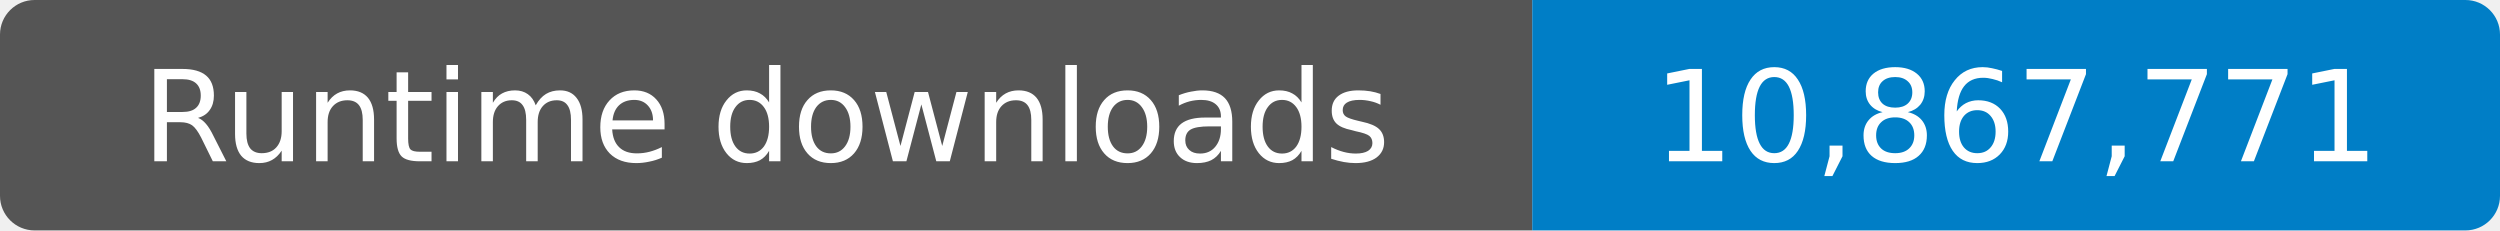
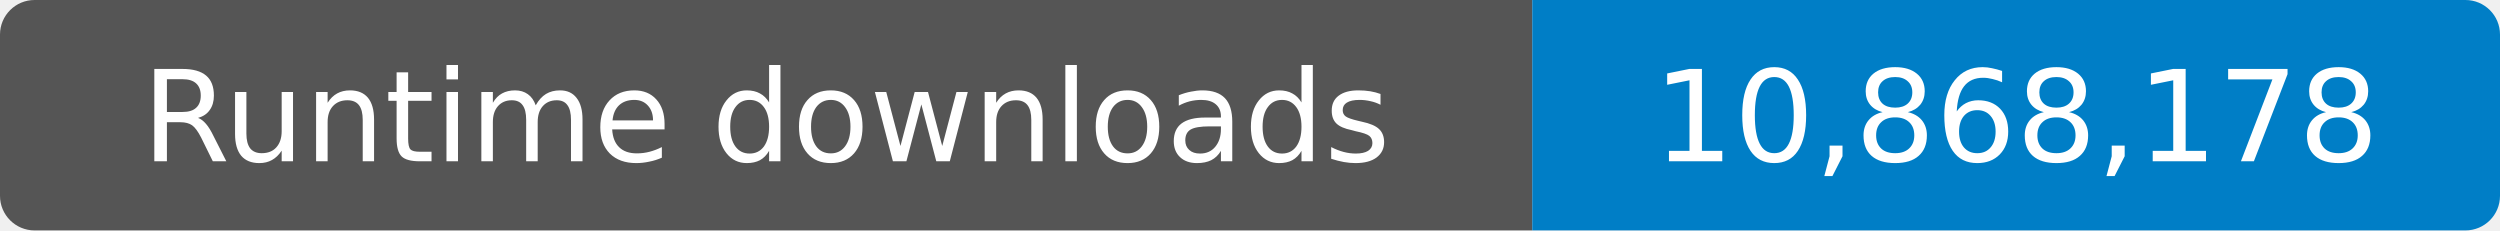
- <svg xmlns="http://www.w3.org/2000/svg" width="217" height="20" role="img" aria-label="Runtime downloads: 10,867,771">
+ <svg xmlns="http://www.w3.org/2000/svg" width="217" height="20" role="img" aria-label="Runtime downloads: 10,868,178">
  <clipPath id="badge">
    <rect width="217" height="20" rx="3" />
  </clipPath>
  <g clip-path="url(#badge)">
    <rect width="133" height="20" fill="#555" />
    <rect x="133" width="84" height="20" fill="#007ec6" />
  </g>
  <g fill="#fff" text-anchor="middle" font-family="Verdana,Geneva,DejaVu Sans,sans-serif" font-size="11">
    <text x="66.5" y="14">Runtime downloads</text>
-     <text x="175" y="14">10,867,771</text>
+     <text x="175" y="14">10,868,178</text>
  </g>
</svg>
